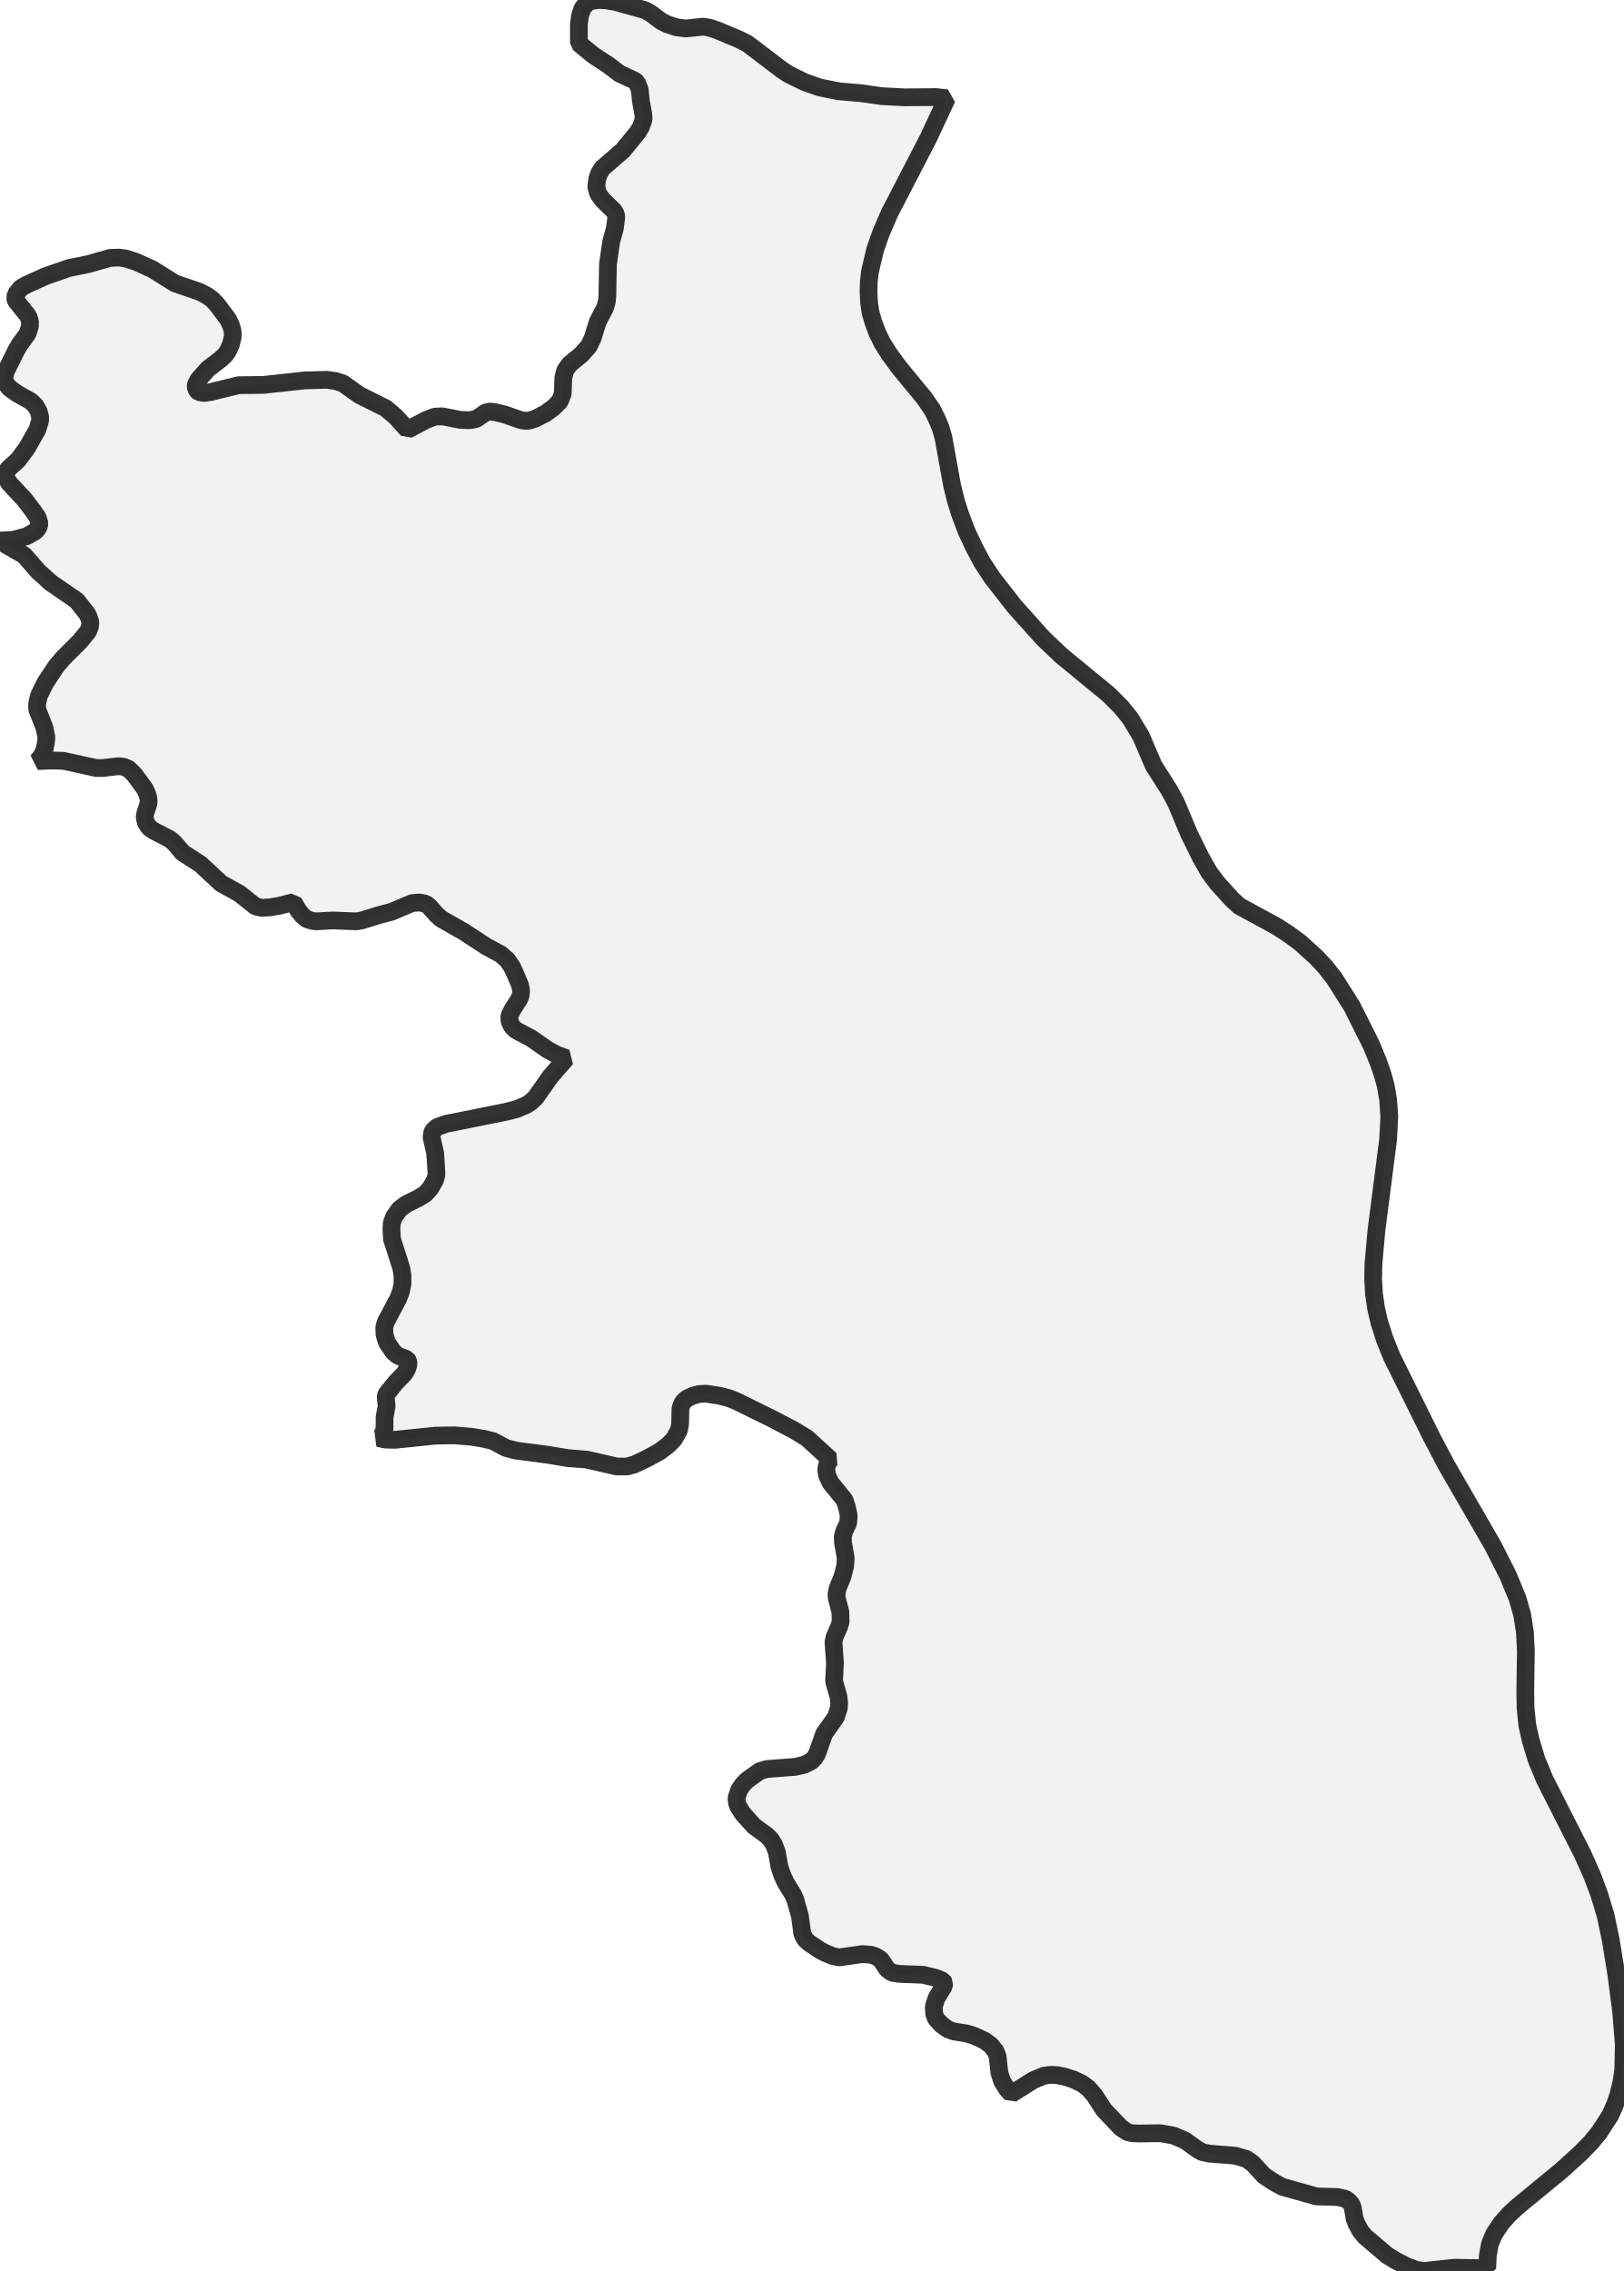
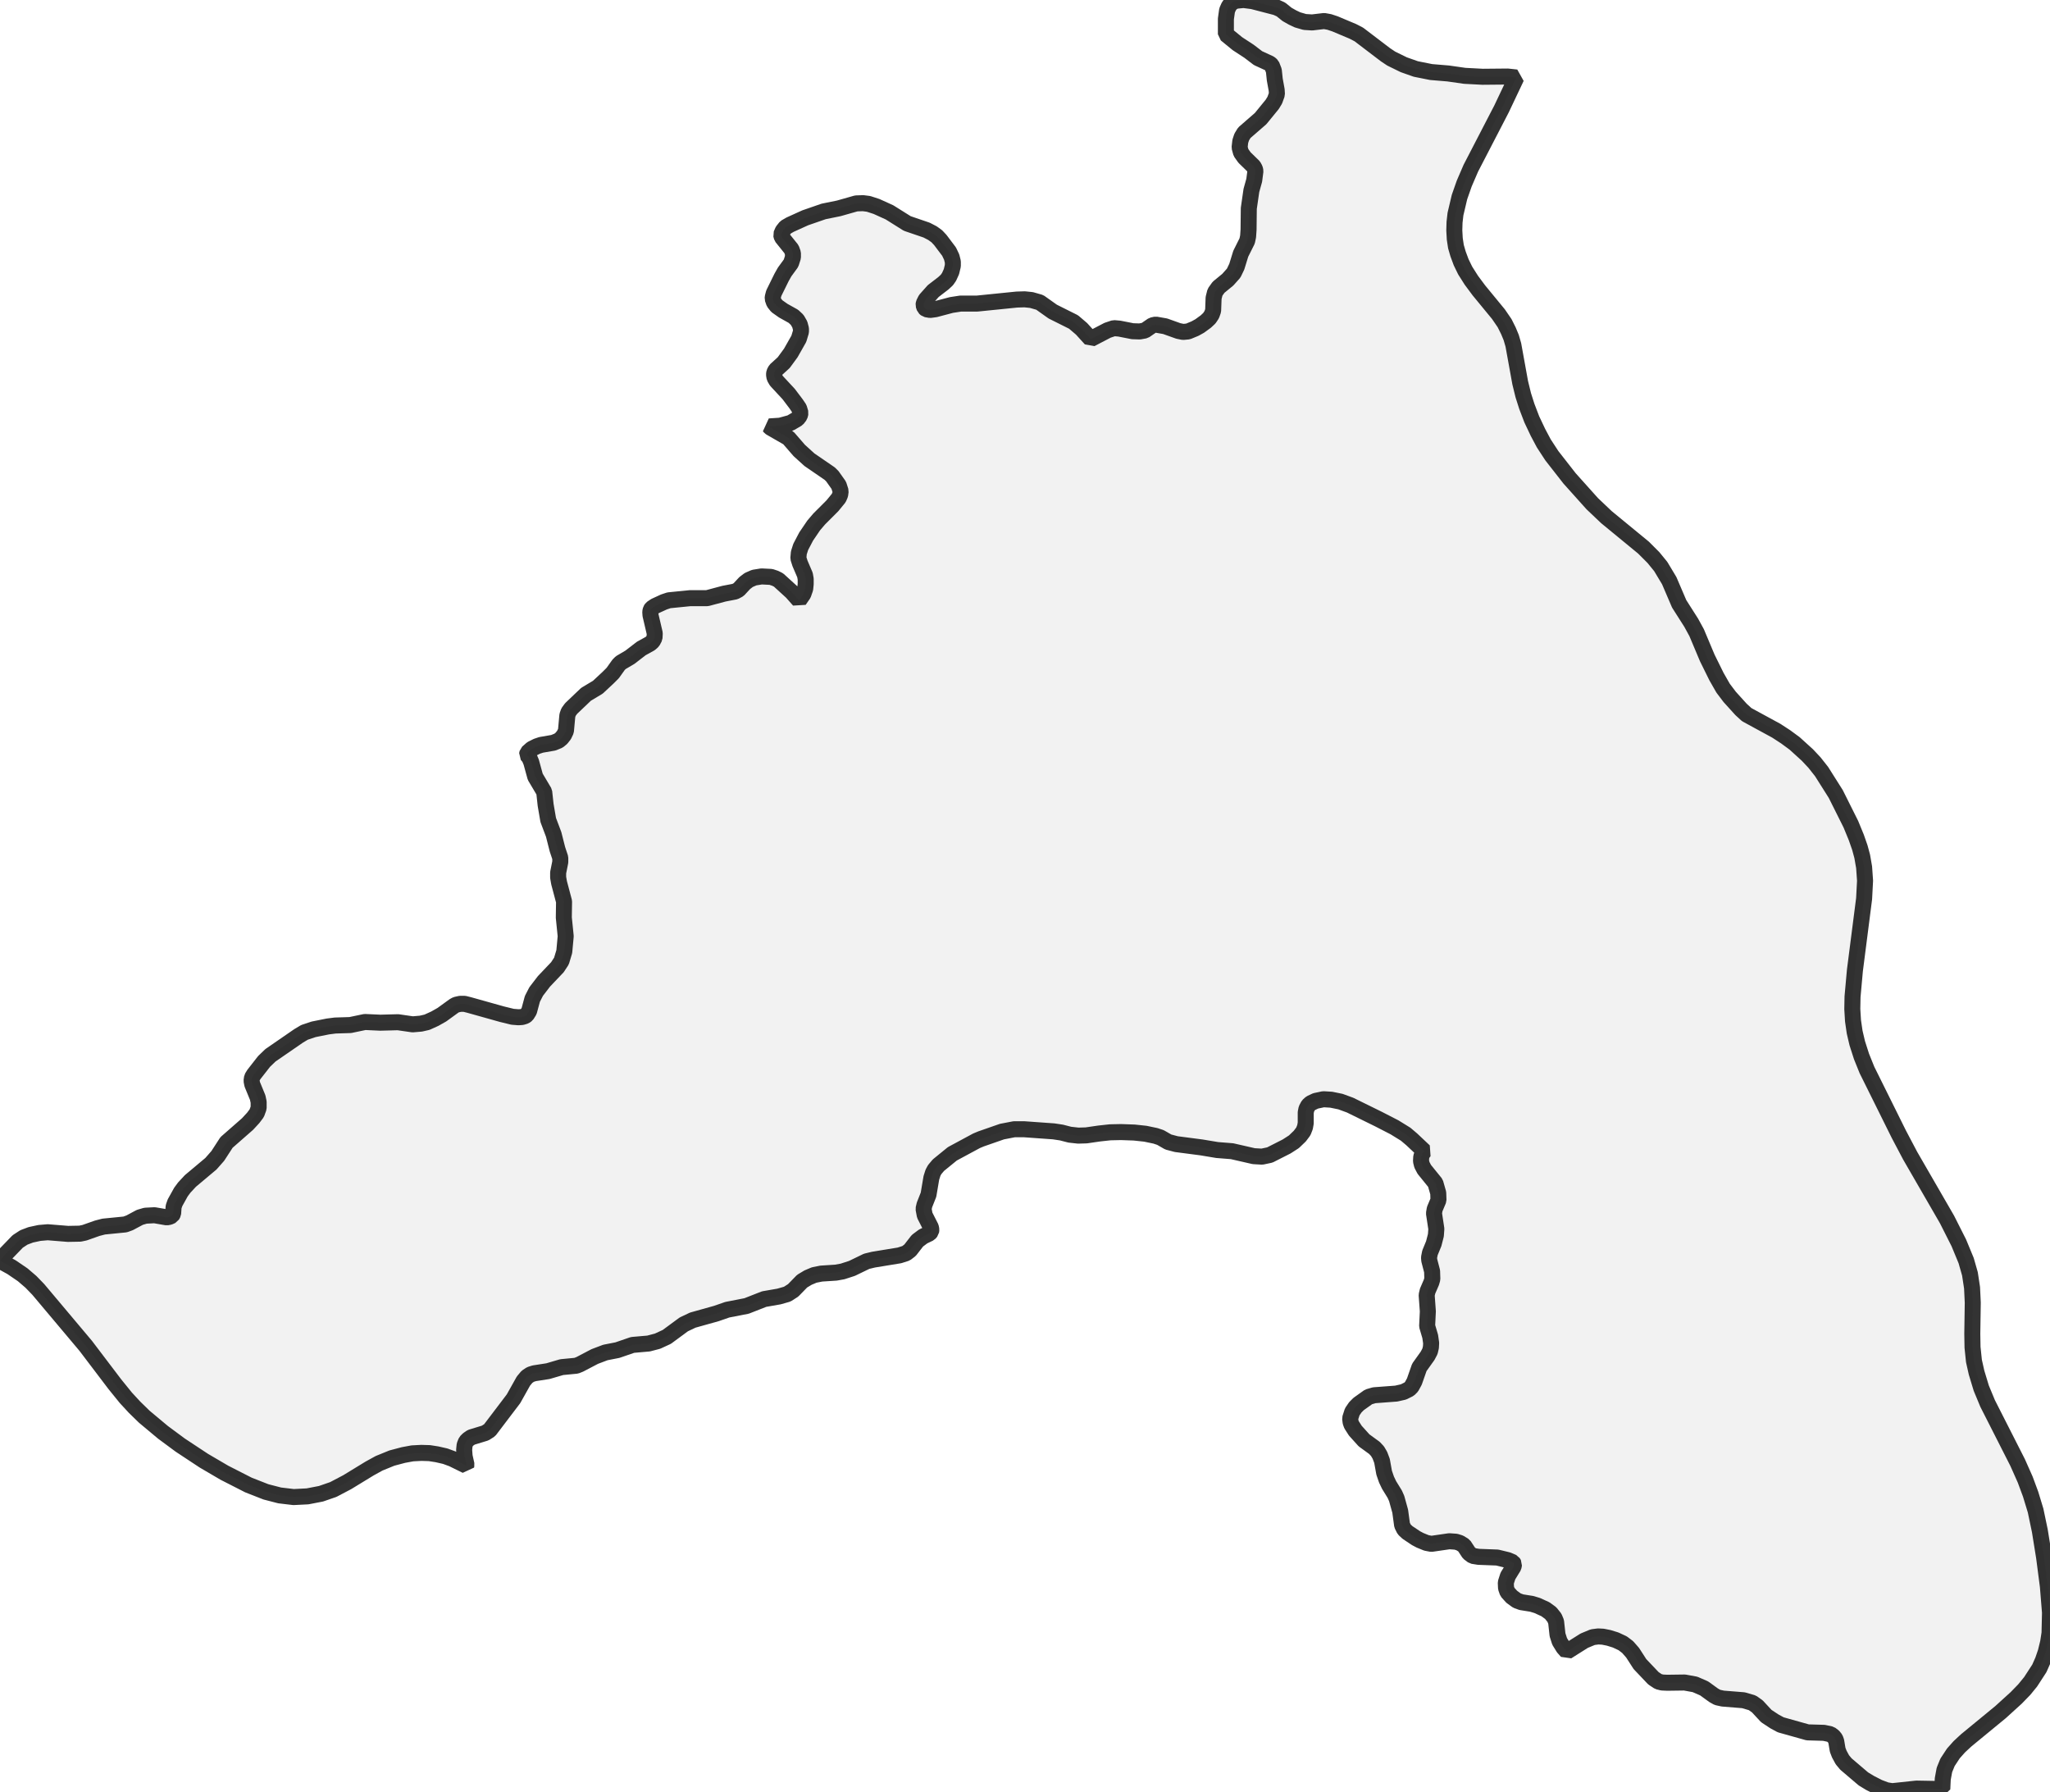
- <svg xmlns="http://www.w3.org/2000/svg" viewBox="0 0 183.069 256">
+ <svg xmlns="http://www.w3.org/2000/svg" viewBox="0 0 256 223.642">
  <style>
    g.zone {
      fill: lightgray;
      stroke-width: 2;
      stroke-linecap: square;
      stroke-linejoin: bevel;
      stroke-miterlimit: 3;
      stroke-opacity: 0.8;
      stroke: black;
      fill-opacity: 0.3;
    }
  </style>
  <g class="zone" id="zone">
-     <path d="M150.419,110.274 152.445,113.481 154.606,117.803 155.383,119.694 155.889,121.146 156.227,122.395 156.497,123.948 156.632,125.873 156.497,128.439 155.18,138.703 154.843,142.451 154.809,144.207 154.91,145.895 155.146,147.516 155.518,149.103 156.126,150.993 156.902,152.918 161.46,162.102 163.081,165.174 168.348,174.291 170.036,177.633 171.083,180.166 171.623,182.056 171.927,184.049 172.028,186.176 171.961,190.633 171.995,192.557 172.197,194.515 172.569,196.17 173.244,198.398 174.156,200.593 178.444,209.034 179.524,211.465 180.301,213.558 181.01,215.888 181.618,218.792 182.225,222.573 182.765,226.726 183.069,230.474 183.002,233.412 182.799,234.729 182.462,236.113 182.056,237.295 181.55,238.443 180.301,240.367 179.389,241.481 178.241,242.663 176.013,244.689 171.083,248.741 170.104,249.652 169.26,250.598 168.416,251.881 167.977,252.961 167.74,254.244 167.673,255.696 163.993,255.629 160.515,256 159.671,255.865 158.59,255.46 157.341,254.818 156.396,254.244 153.897,252.117 153.391,251.509 152.952,250.699 152.715,250.091 152.513,248.876 152.378,248.504 152.108,248.167 151.702,247.863 150.757,247.66 148.427,247.593 144.578,246.512 143.7,246.04 142.519,245.263 141.236,243.879 140.527,243.372 139.243,243.001 136.306,242.764 135.529,242.596 134.989,242.292 133.639,241.313 132.322,240.739 130.836,240.468 128.371,240.502 127.629,240.468 127.088,240.333 126.379,239.861 124.455,237.835 123.408,236.214 122.699,235.404 121.99,234.864 120.977,234.391 119.998,234.087 119.154,233.918 118.479,233.884 117.702,233.986 116.486,234.492 114.022,236.045 113.515,235.471 112.975,234.594 112.671,233.648 112.468,231.791 112.232,231.217 111.692,230.542 110.949,230.002 109.767,229.461 108.991,229.225 107.505,228.989 106.864,228.752 106.121,228.212 105.513,227.537 105.31,226.963 105.277,226.186 105.581,225.241 106.391,223.924 106.458,223.553 106.29,223.283 105.581,222.979 104.061,222.607 101.394,222.506 100.55,222.371 100.009,221.966 99.3,220.885 98.693,220.514 98.152,220.345 97.207,220.277 94.641,220.649 93.932,220.514 93.02,220.142 92.446,219.839 91.231,219.028 90.758,218.589 90.454,217.982 90.184,215.989 89.678,214.166 89.408,213.558 88.597,212.242 88.226,211.465 87.888,210.486 87.584,208.798 87.28,207.987 86.943,207.413 86.504,206.941 85.018,205.86 83.769,204.476 83.229,203.632 83.094,203.26 83.026,202.72 83.33,201.775 83.769,201.133 84.242,200.661 85.66,199.648 86.47,199.411 89.61,199.175 90.657,198.939 91.467,198.533 91.805,198.196 92.109,197.723 92.919,195.427 94.236,193.57 94.573,192.557 94.607,191.949 94.54,191.308 94.033,189.518 94.135,187.425 93.966,185.095 94.101,184.521 94.641,183.272 94.776,182.799 94.742,181.685 94.337,180.132 94.303,179.727 94.438,179.051 94.979,177.735 95.283,176.553 95.35,175.641 95.046,173.919 95.012,173.244 95.181,172.602 95.62,171.691 95.688,170.847 95.485,169.901 95.215,169.091 93.628,167.133 93.257,166.322 93.155,165.748 93.189,165.343 93.358,164.87 93.628,164.533 90.961,162.102 89.576,161.258 87.078,159.941 83.026,157.949 82.182,157.611 81.135,157.341 79.616,157.105 78.839,157.138 78.097,157.341 77.387,157.679 76.949,158.118 76.712,158.759 76.678,160.515 76.543,161.224 76.003,162.203 75.395,162.845 74.382,163.621 72.897,164.432 71.546,165.073 70.702,165.309 69.52,165.309 66.144,164.533 64.017,164.364 61.788,163.993 58.176,163.52 57.028,163.216 55.576,162.439 54.597,162.203 53.212,161.967 51.254,161.798 49.093,161.832 44.535,162.304 43.421,162.271 42.644,162.102 42.847,162.001 43.117,161.73 43.353,161.089 43.353,159.772 43.59,158.523 43.488,157.51 43.522,157.206 44.636,155.822 45.615,154.809 45.919,154.269 46.054,153.762 46.021,153.424 45.886,153.222 44.839,152.817 44.366,152.412 43.623,151.331 43.353,150.453 43.319,149.643 43.488,149.035 44.906,146.368 45.21,145.557 45.379,144.713 45.379,143.768 45.244,142.958 44.197,139.682 44.13,138.602 44.164,137.893 44.434,137.15 45.041,136.306 45.75,135.766 47.236,135.023 47.945,134.584 48.519,133.942 49.026,133.065 49.194,132.491 49.194,131.984 49.059,129.992 48.654,128.203 48.722,127.696 48.823,127.46 49.262,127.055 50.309,126.683 57.028,125.333 58.243,125.029 59.357,124.556 59.898,124.185 60.37,123.746 62.059,121.348 63.848,119.289 62.768,118.884 61.755,118.343 59.864,117.027 58.142,116.115 57.703,115.676 57.433,115.068 57.433,114.494 57.771,113.819 58.547,112.604 58.716,112.131 58.75,111.624 58.615,111.017 58.041,109.666 57.703,108.957 57.197,108.214 56.454,107.573 54.833,106.695 52.301,105.04 49.701,103.555 49.161,103.048 48.384,102.17 47.979,101.867 47.304,101.731 46.46,101.799 44.164,102.778 42.745,103.15 40.787,103.757 40.179,103.859 37.478,103.757 35.621,103.859 35.149,103.791 34.608,103.622 34.102,103.217 33.595,102.576 33.089,101.698 31.468,102.103 30.489,102.272 29.51,102.339 28.801,102.17 26.978,100.719 24.952,99.604 22.588,97.41 20.596,96.127 19.651,95.012 19.178,94.607 17.355,93.662 16.815,93.29 16.443,92.716 16.308,92.142 16.376,91.704 16.747,90.556 16.747,90.117 16.646,89.644 16.342,88.935 15.126,87.28 14.451,86.639 13.945,86.436 13.371,86.369 11.615,86.571 10.838,86.571 7.124,85.761 5.774,85.727 4.221,85.795 4.693,85.221 4.997,84.579 5.166,83.803 5.233,83.094 4.997,81.979 4.187,79.954 4.187,79.312 4.389,78.434 5.098,76.982 6.348,75.092 7.124,74.18 9.015,72.289 9.927,71.175 10.129,70.702 10.197,70.196 10.028,69.622 9.825,69.183 8.644,67.697 5.74,65.705 4.288,64.388 2.735,62.599 0.27,61.181 0.101,61.079 0,60.944 1.553,60.843 3.039,60.438 4.018,59.864 4.356,59.425 4.457,59.02 4.254,58.345 3.815,57.703 2.769,56.319 1.013,54.428 0.743,53.955 0.675,53.55 0.709,53.246 0.912,52.875 2.06,51.828 3.073,50.444 4.221,48.418 4.524,47.405 4.524,47 4.356,46.358 3.984,45.717 3.444,45.21 1.992,44.4 1.08,43.758 0.675,43.252 0.473,42.678 0.506,42.408 0.642,41.901 1.756,39.639 2.195,38.863 3.106,37.613 3.376,36.769 3.376,36.195 3.174,35.621 1.79,33.899 1.688,33.528 1.857,33.089 2.33,32.481 2.971,32.11 5.132,31.131 7.766,30.219 9.927,29.78 12.425,29.071 13.404,29.037 14.181,29.138 15.329,29.51 17.186,30.354 19.718,31.941 22.487,32.886 23.331,33.325 23.939,33.764 24.445,34.304 25.695,35.959 26.066,36.735 26.235,37.411 26.235,37.985 26.032,38.829 25.695,39.572 25.391,40.011 24.884,40.483 23.432,41.597 22.352,42.813 22.082,43.353 22.048,43.59 22.183,43.995 22.419,44.197 22.993,44.299 23.736,44.197 26.91,43.421 29.712,43.387 34.372,42.881 36.837,42.813 37.816,42.948 38.66,43.218 40.517,44.535 43.488,46.021 44.636,47 45.953,48.452 48.046,47.337 49.026,46.966 49.87,46.932 51.929,47.337 52.942,47.371 53.685,47.236 54.765,46.493 55.238,46.392 55.812,46.46 56.926,46.73 58.75,47.371 59.256,47.439 59.695,47.405 60.404,47.169 61.518,46.595 62.396,45.953 63.105,45.244 63.443,44.4 63.51,42.577 63.713,41.766 64.219,41.057 65.536,39.977 66.38,39.031 66.819,38.12 67.393,36.263 68.204,34.71 68.406,34.034 68.474,33.393 68.541,29.78 68.913,27.214 69.318,25.762 69.487,24.445 69.419,24.141 69.217,23.77 67.934,22.521 67.427,21.812 67.224,21.069 67.326,20.191 67.528,19.583 67.9,18.975 70.229,16.95 71.884,14.924 72.255,14.316 72.559,13.472 72.525,12.864 72.255,11.379 72.12,10.095 71.816,9.319 71.546,9.083 69.858,8.306 68.575,7.327 66.921,6.246 65.266,4.896 65.266,2.701 65.401,1.722 65.671,0.945 66.178,0.338 66.752,0.101 67.495,0 68.305,0.034 69.453,0.236 72.728,1.148 73.336,1.486 74.551,2.397 75.227,2.735 76.24,3.073 77.32,3.208 79.312,3.005 80.055,3.14 80.865,3.41 83.431,4.491 84.275,4.93 88.091,7.833 88.901,8.374 90.691,9.251 92.413,9.859 94.607,10.298 97.038,10.501 99.402,10.838 101.968,10.973 105.547,10.94 106.762,11.075 104.669,15.565 100.28,24.04 99.334,26.235 98.659,28.159 98.085,30.59 97.95,31.772 97.916,32.92 97.984,34.136 98.152,35.25 98.456,36.296 98.895,37.478 99.469,38.66 100.347,40.044 101.428,41.496 104.23,44.906 105.108,46.189 105.648,47.27 106.053,48.249 106.357,49.296 107.336,54.698 107.775,56.487 108.282,58.074 108.991,59.931 109.869,61.788 110.713,63.375 111.861,65.131 114.393,68.372 117.634,71.985 119.66,73.91 124.961,78.265 126.379,79.683 127.426,80.966 128.642,82.992 130.06,86.301 131.782,89.002 132.558,90.42 134.078,94.033 135.394,96.701 136.34,98.355 137.285,99.604 138.906,101.394 139.716,102.137 143.937,104.433 145.287,105.31 146.57,106.256 148.394,107.91 149.406,108.991 150.419,110.274Z" />
+     <path d="M227.477,96.336 229.247,99.138 231.134,102.913 231.813,104.565 232.255,105.833 232.55,106.925 232.786,108.282 232.904,109.963 232.786,112.205 231.636,121.172 231.341,124.446 231.311,125.979 231.4,127.454 231.606,128.87 231.931,130.256 232.462,131.908 233.14,133.59 237.122,141.613 238.538,144.297 243.14,152.261 244.614,155.181 245.529,157.393 246.001,159.045 246.266,160.785 246.355,162.644 246.296,166.537 246.325,168.218 246.502,169.929 246.827,171.375 247.417,173.321 248.213,175.239 251.959,182.613 252.903,184.736 253.581,186.565 254.201,188.601 254.732,191.137 255.263,194.441 255.735,198.069 256,201.343 255.941,203.909 255.764,205.06 255.469,206.269 255.115,207.301 254.673,208.304 253.581,209.985 252.785,210.959 251.782,211.991 249.835,213.761 245.529,217.301 244.673,218.097 243.936,218.923 243.199,220.044 242.815,220.988 242.609,222.109 242.55,223.377 239.334,223.318 236.296,223.642 235.559,223.524 234.615,223.17 233.524,222.61 232.698,222.109 230.515,220.25 230.073,219.719 229.689,219.011 229.483,218.48 229.306,217.419 229.188,217.094 228.952,216.799 228.598,216.534 227.772,216.357 225.737,216.298 222.374,215.354 221.607,214.941 220.575,214.262 219.454,213.053 218.834,212.611 217.714,212.286 215.147,212.08 214.469,211.932 213.997,211.667 212.817,210.811 211.667,210.31 210.369,210.074 208.216,210.103 207.567,210.074 207.095,209.956 206.475,209.543 204.794,207.773 203.88,206.357 203.26,205.649 202.641,205.178 201.756,204.765 200.901,204.499 200.163,204.352 199.573,204.322 198.895,204.411 197.833,204.853 195.68,206.21 195.237,205.708 194.765,204.942 194.5,204.116 194.323,202.493 194.116,201.992 193.644,201.402 192.996,200.93 191.963,200.458 191.285,200.252 189.987,200.045 189.426,199.839 188.778,199.367 188.247,198.777 188.07,198.275 188.04,197.597 188.306,196.771 189.013,195.621 189.072,195.296 188.925,195.06 188.306,194.795 186.978,194.47 184.648,194.382 183.911,194.264 183.439,193.91 182.819,192.966 182.288,192.642 181.816,192.494 180.99,192.435 178.749,192.76 178.129,192.642 177.333,192.317 176.831,192.052 175.77,191.344 175.357,190.96 175.091,190.429 174.855,188.689 174.413,187.096 174.177,186.565 173.469,185.415 173.144,184.736 172.849,183.881 172.584,182.406 172.318,181.698 172.024,181.197 171.64,180.784 170.342,179.84 169.251,178.631 168.779,177.893 168.661,177.569 168.602,177.097 168.867,176.271 169.251,175.711 169.664,175.298 170.903,174.413 171.611,174.206 174.354,174 175.268,173.793 175.976,173.439 176.271,173.144 176.625,172.495 177.244,170.726 178.277,169.28 178.572,168.72 178.69,168.218 178.719,167.688 178.601,166.862 178.218,165.564 178.306,163.735 178.159,161.7 178.277,161.198 178.749,160.107 178.867,159.694 178.837,158.721 178.483,157.364 178.454,157.01 178.572,156.42 179.044,155.27 179.309,154.237 179.368,153.441 179.073,151.494 179.162,150.963 179.634,149.842 179.604,148.957 179.25,147.718 177.864,146.008 177.569,145.447 177.451,144.975 177.48,144.444 177.628,144.031 177.864,143.736 176.3,142.262 175.534,141.613 174.147,140.757 172.141,139.725 168.602,137.985 167.393,137.542 166.242,137.306 165.269,137.247 164.295,137.454 163.676,137.749 163.381,138.014 163.145,138.457 163.057,138.899 163.057,140.226 162.968,140.728 162.762,141.259 162.319,141.849 161.582,142.557 160.667,143.146 158.573,144.208 157.6,144.415 156.567,144.356 153.854,143.736 151.995,143.589 150.049,143.264 146.892,142.851 145.89,142.586 144.916,142.026 144.297,141.819 143.028,141.554 141.642,141.406 139.99,141.347 138.633,141.377 137.277,141.524 135.654,141.76 134.651,141.79 133.59,141.672 132.557,141.406 131.584,141.259 127.867,140.993 126.658,140.993 125.124,141.288 122.499,142.203 121.938,142.439 118.93,144.061 117.19,145.477 116.718,146.037 116.511,146.421 116.305,147.069 115.951,149.164 115.449,150.432 115.331,150.934 115.479,151.73 116.246,153.234 116.305,153.529 116.275,153.765 116.069,154.001 115.272,154.385 114.564,154.916 113.65,156.095 113.149,156.479 112.323,156.744 109.078,157.275 108.223,157.482 106.394,158.367 105.214,158.75 104.388,158.898 102.559,159.016 101.674,159.193 100.907,159.517 100.17,159.959 99.049,161.11 98.312,161.582 97.279,161.877 95.421,162.201 93.238,163.057 90.82,163.529 89.463,164 86.513,164.826 85.392,165.357 83.269,166.921 82.118,167.452 80.997,167.747 78.992,167.923 77.104,168.572 75.599,168.867 74.272,169.369 72.414,170.342 71.971,170.519 70.143,170.696 68.432,171.198 66.721,171.463 66.249,171.611 65.807,171.906 65.364,172.436 64.125,174.649 61.146,178.572 60.586,178.926 58.845,179.457 58.462,179.722 58.197,179.988 58.02,180.43 57.961,181.02 58.02,181.816 58.256,182.878 58.226,182.996 56.486,182.141 55.601,181.816 54.568,181.58 53.625,181.433 52.622,181.403 51.501,181.462 50.38,181.669 48.935,182.052 47.342,182.701 46.162,183.35 43.36,185.061 41.62,185.975 40.086,186.506 38.404,186.831 36.664,186.919 34.924,186.713 33.213,186.27 31.03,185.415 28.022,183.881 25.455,182.377 22.506,180.43 20.353,178.837 18.022,176.89 16.813,175.711 15.722,174.531 14.335,172.82 10.707,168.041 4.778,160.992 3.864,160.048 2.832,159.163 1.445,158.219 0,157.423 0.531,156.744 2.212,155.004 2.979,154.503 3.835,154.178 4.926,153.942 5.958,153.854 8.495,154.06 9.999,154.031 10.56,153.913 12.153,153.352 12.949,153.146 15.633,152.88 16.194,152.674 17.462,151.995 18.17,151.789 19.291,151.73 20.825,151.995 21.149,151.936 21.473,151.789 21.621,151.523 21.68,150.668 21.857,150.167 22.594,148.839 23.007,148.279 23.774,147.453 26.34,145.3 27.196,144.326 28.287,142.645 30.912,140.344 31.62,139.577 32.063,138.987 32.299,138.339 32.299,137.601 32.181,137.041 31.502,135.389 31.414,134.946 31.473,134.533 31.709,134.15 32.977,132.528 33.773,131.761 37.284,129.342 38.021,128.9 39.171,128.516 40.941,128.162 41.856,128.044 43.743,127.985 45.572,127.602 47.489,127.69 49.702,127.631 51.53,127.897 52.563,127.808 53.33,127.631 54.303,127.189 55.188,126.687 56.692,125.596 56.958,125.449 57.489,125.331 57.99,125.331 58.58,125.478 62.68,126.628 64.007,126.953 64.745,127.012 65.187,126.982 65.571,126.864 65.777,126.717 66.072,126.245 66.485,124.711 66.957,123.797 67.93,122.528 69.612,120.759 70.113,119.992 70.467,118.812 70.644,116.895 70.408,114.564 70.438,112.559 69.818,110.228 69.7,109.55 69.7,108.96 69.966,107.633 69.966,107.102 69.612,106.04 69.14,104.182 68.461,102.382 68.137,100.495 67.96,98.872 66.839,96.984 66.338,95.156 66.102,94.595 65.807,94.241 65.866,93.976 66.397,93.504 67.046,93.179 67.576,93.002 69.11,92.737 69.759,92.471 70.113,92.177 70.438,91.764 70.674,91.262 70.851,89.315 70.998,88.902 71.323,88.46 73.181,86.69 74.656,85.805 75.924,84.625 76.514,84.035 77.251,83.003 77.517,82.738 78.667,82.059 80.083,80.968 81.204,80.348 81.499,80.083 81.735,79.641 81.764,79.08 81.233,76.809 81.204,76.396 81.263,76.13 81.381,75.953 81.823,75.658 82.915,75.157 83.534,74.951 86.189,74.685 88.312,74.685 90.407,74.125 91.793,73.859 92.236,73.623 93.002,72.797 93.504,72.414 94.182,72.119 95.097,71.971 96.277,72.03 96.807,72.207 97.22,72.414 98.872,73.918 99.787,74.951 100.318,74.184 100.554,73.505 100.613,72.915 100.613,72.296 100.524,71.794 99.905,70.349 99.698,69.7 99.757,69.022 99.993,68.284 100.672,66.987 101.615,65.6 102.294,64.804 103.946,63.152 104.742,62.179 104.919,61.766 104.978,61.323 104.742,60.586 103.946,59.465 103.621,59.14 101.084,57.4 99.816,56.25 98.459,54.686 96.306,53.448 96.159,53.359 96.07,53.241 97.427,53.153 98.725,52.799 99.58,52.297 99.875,51.914 99.964,51.56 99.787,50.97 99.403,50.409 98.489,49.2 96.955,47.548 96.719,47.135 96.66,46.781 96.689,46.516 96.866,46.191 97.869,45.277 98.754,44.068 99.757,42.298 100.023,41.413 100.023,41.059 99.875,40.499 99.551,39.938 99.079,39.496 97.81,38.788 97.014,38.227 96.66,37.785 96.483,37.284 96.513,37.048 96.63,36.605 97.604,34.629 97.987,33.95 98.784,32.859 99.02,32.122 99.02,31.62 98.843,31.119 97.633,29.614 97.545,29.29 97.751,28.818 98.105,28.376 98.666,28.051 100.554,27.196 102.854,26.399 104.742,26.016 106.925,25.396 107.78,25.367 108.459,25.455 109.461,25.78 111.084,26.517 113.296,27.904 115.715,28.73 116.452,29.113 116.983,29.496 117.426,29.968 118.517,31.414 118.841,32.092 118.989,32.682 118.989,33.184 118.812,33.921 118.517,34.57 118.251,34.953 117.809,35.366 116.541,36.34 115.597,37.402 115.361,37.873 115.331,38.08 115.449,38.434 115.656,38.611 116.157,38.699 116.806,38.611 118.812,38.08 119.962,37.903 122.027,37.903 126.982,37.402 127.956,37.372 128.811,37.461 129.844,37.756 131.466,38.906 134.062,40.204 135.064,41.059 136.215,42.327 138.309,41.236 139.105,40.971 139.784,41.03 141.436,41.354 142.321,41.384 142.969,41.266 143.913,40.617 144.326,40.528 145.506,40.735 147.158,41.325 147.748,41.443 148.367,41.384 149.223,41.03 149.813,40.705 150.58,40.145 151.022,39.732 151.317,39.289 151.494,38.788 151.553,37.195 151.73,36.487 152.172,35.868 153.323,34.924 154.06,34.098 154.444,33.302 154.945,31.679 155.741,30.086 155.859,29.526 155.918,28.671 155.948,26.016 156.272,23.774 156.626,22.506 156.774,21.355 156.715,21.09 156.538,20.766 155.417,19.674 154.975,19.055 154.798,18.406 154.886,17.639 155.063,17.108 155.387,16.577 157.423,14.807 158.868,13.037 159.193,12.507 159.458,11.769 159.429,11.238 159.193,9.94 159.075,8.819 158.809,8.141 158.573,7.935 157.098,7.256 155.977,6.401 154.532,5.457 153.087,4.277 153.087,2.36 153.234,1.298 153.441,0.826 153.706,0.442 154.06,0.206 154.385,0.088 155.299,0 156.42,0.147 159.37,0.914 159.959,1.18 160.726,1.799 161.405,2.183 162.024,2.478 162.939,2.743 163.853,2.802 165.357,2.625 166.006,2.743 166.714,2.979 168.956,3.923 169.693,4.306 173.026,6.843 173.734,7.315 175.298,8.082 176.802,8.613 178.719,8.996 180.843,9.173 182.908,9.468 185.149,9.586 188.276,9.557 189.367,9.675 187.509,13.598 183.675,21.001 182.849,22.919 182.259,24.6 181.757,26.724 181.639,27.756 181.61,28.759 181.669,29.821 181.816,30.794 182.082,31.709 182.465,32.741 182.967,33.773 183.734,34.983 184.677,36.251 187.126,39.23 187.893,40.351 188.365,41.295 188.719,42.15 188.984,43.065 189.839,47.784 190.223,49.348 190.665,50.734 191.285,52.356 192.052,53.979 192.789,55.365 193.792,56.899 196.004,59.73 198.836,62.887 200.606,64.568 205.237,68.373 206.475,69.612 207.39,70.733 208.452,72.502 209.691,75.393 211.195,77.753 211.873,78.992 213.201,82.148 214.351,84.478 215.177,85.923 216.003,87.015 217.419,88.578 218.127,89.227 221.814,91.233 222.993,92 224.114,92.825 225.707,94.271 226.592,95.215 227.477,96.336Z" />
  </g>
</svg>
